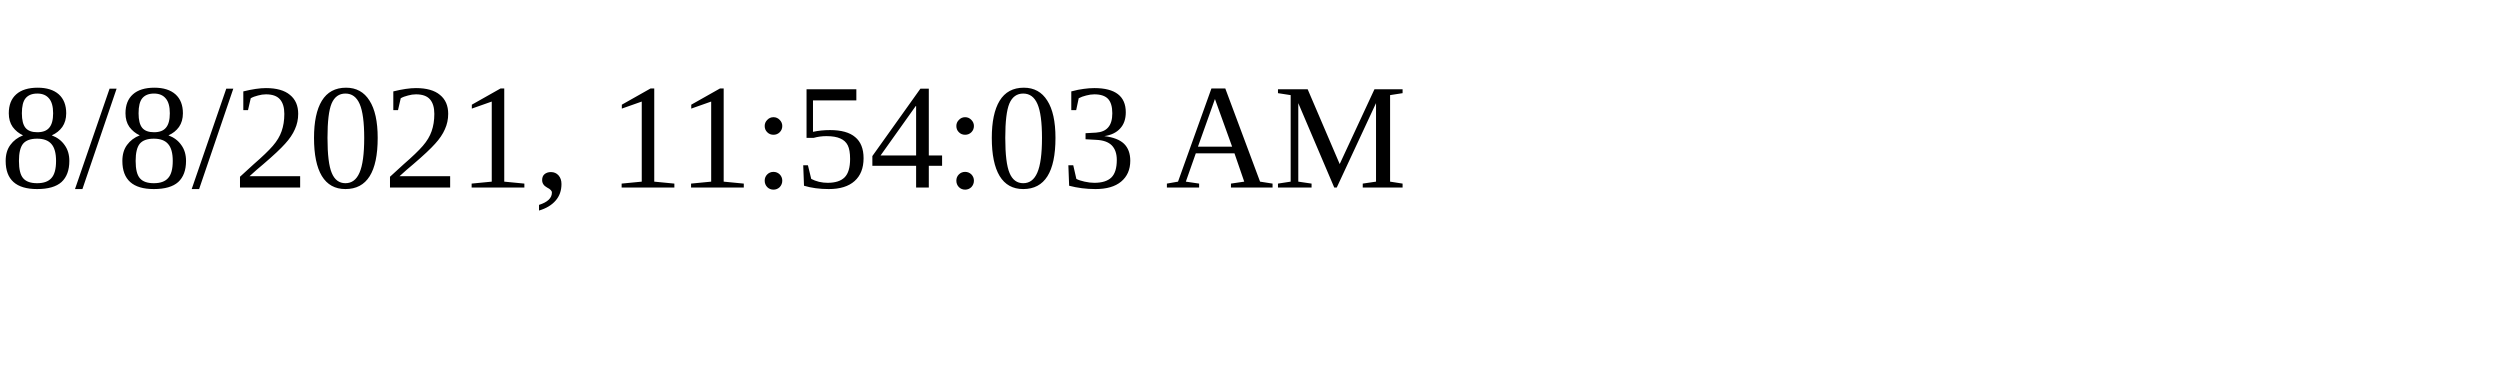
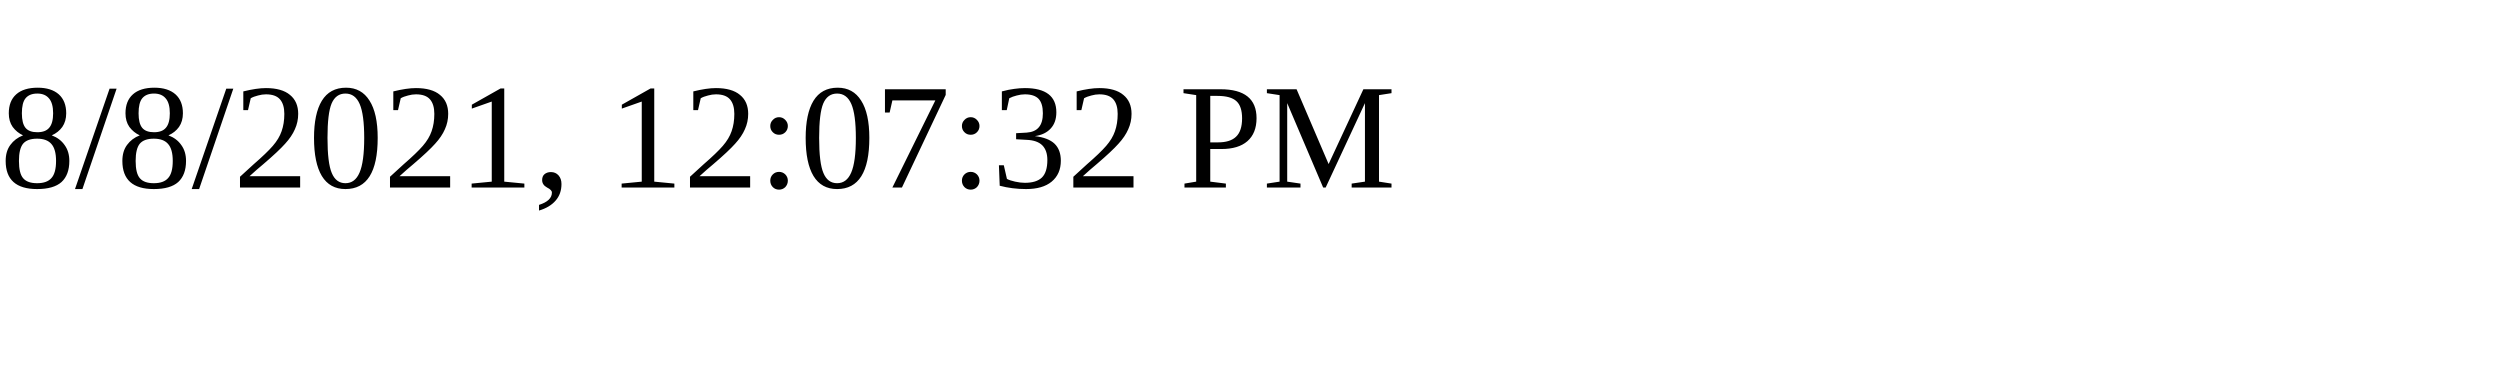
<svg xmlns="http://www.w3.org/2000/svg" height="30" width="200">
-   <text x="0" y="15">8/8/2021, 11:54:03 AM</text>
+   <text x="0" y="15">8/8/2021, 12:07:32 PM</text>
</svg>
